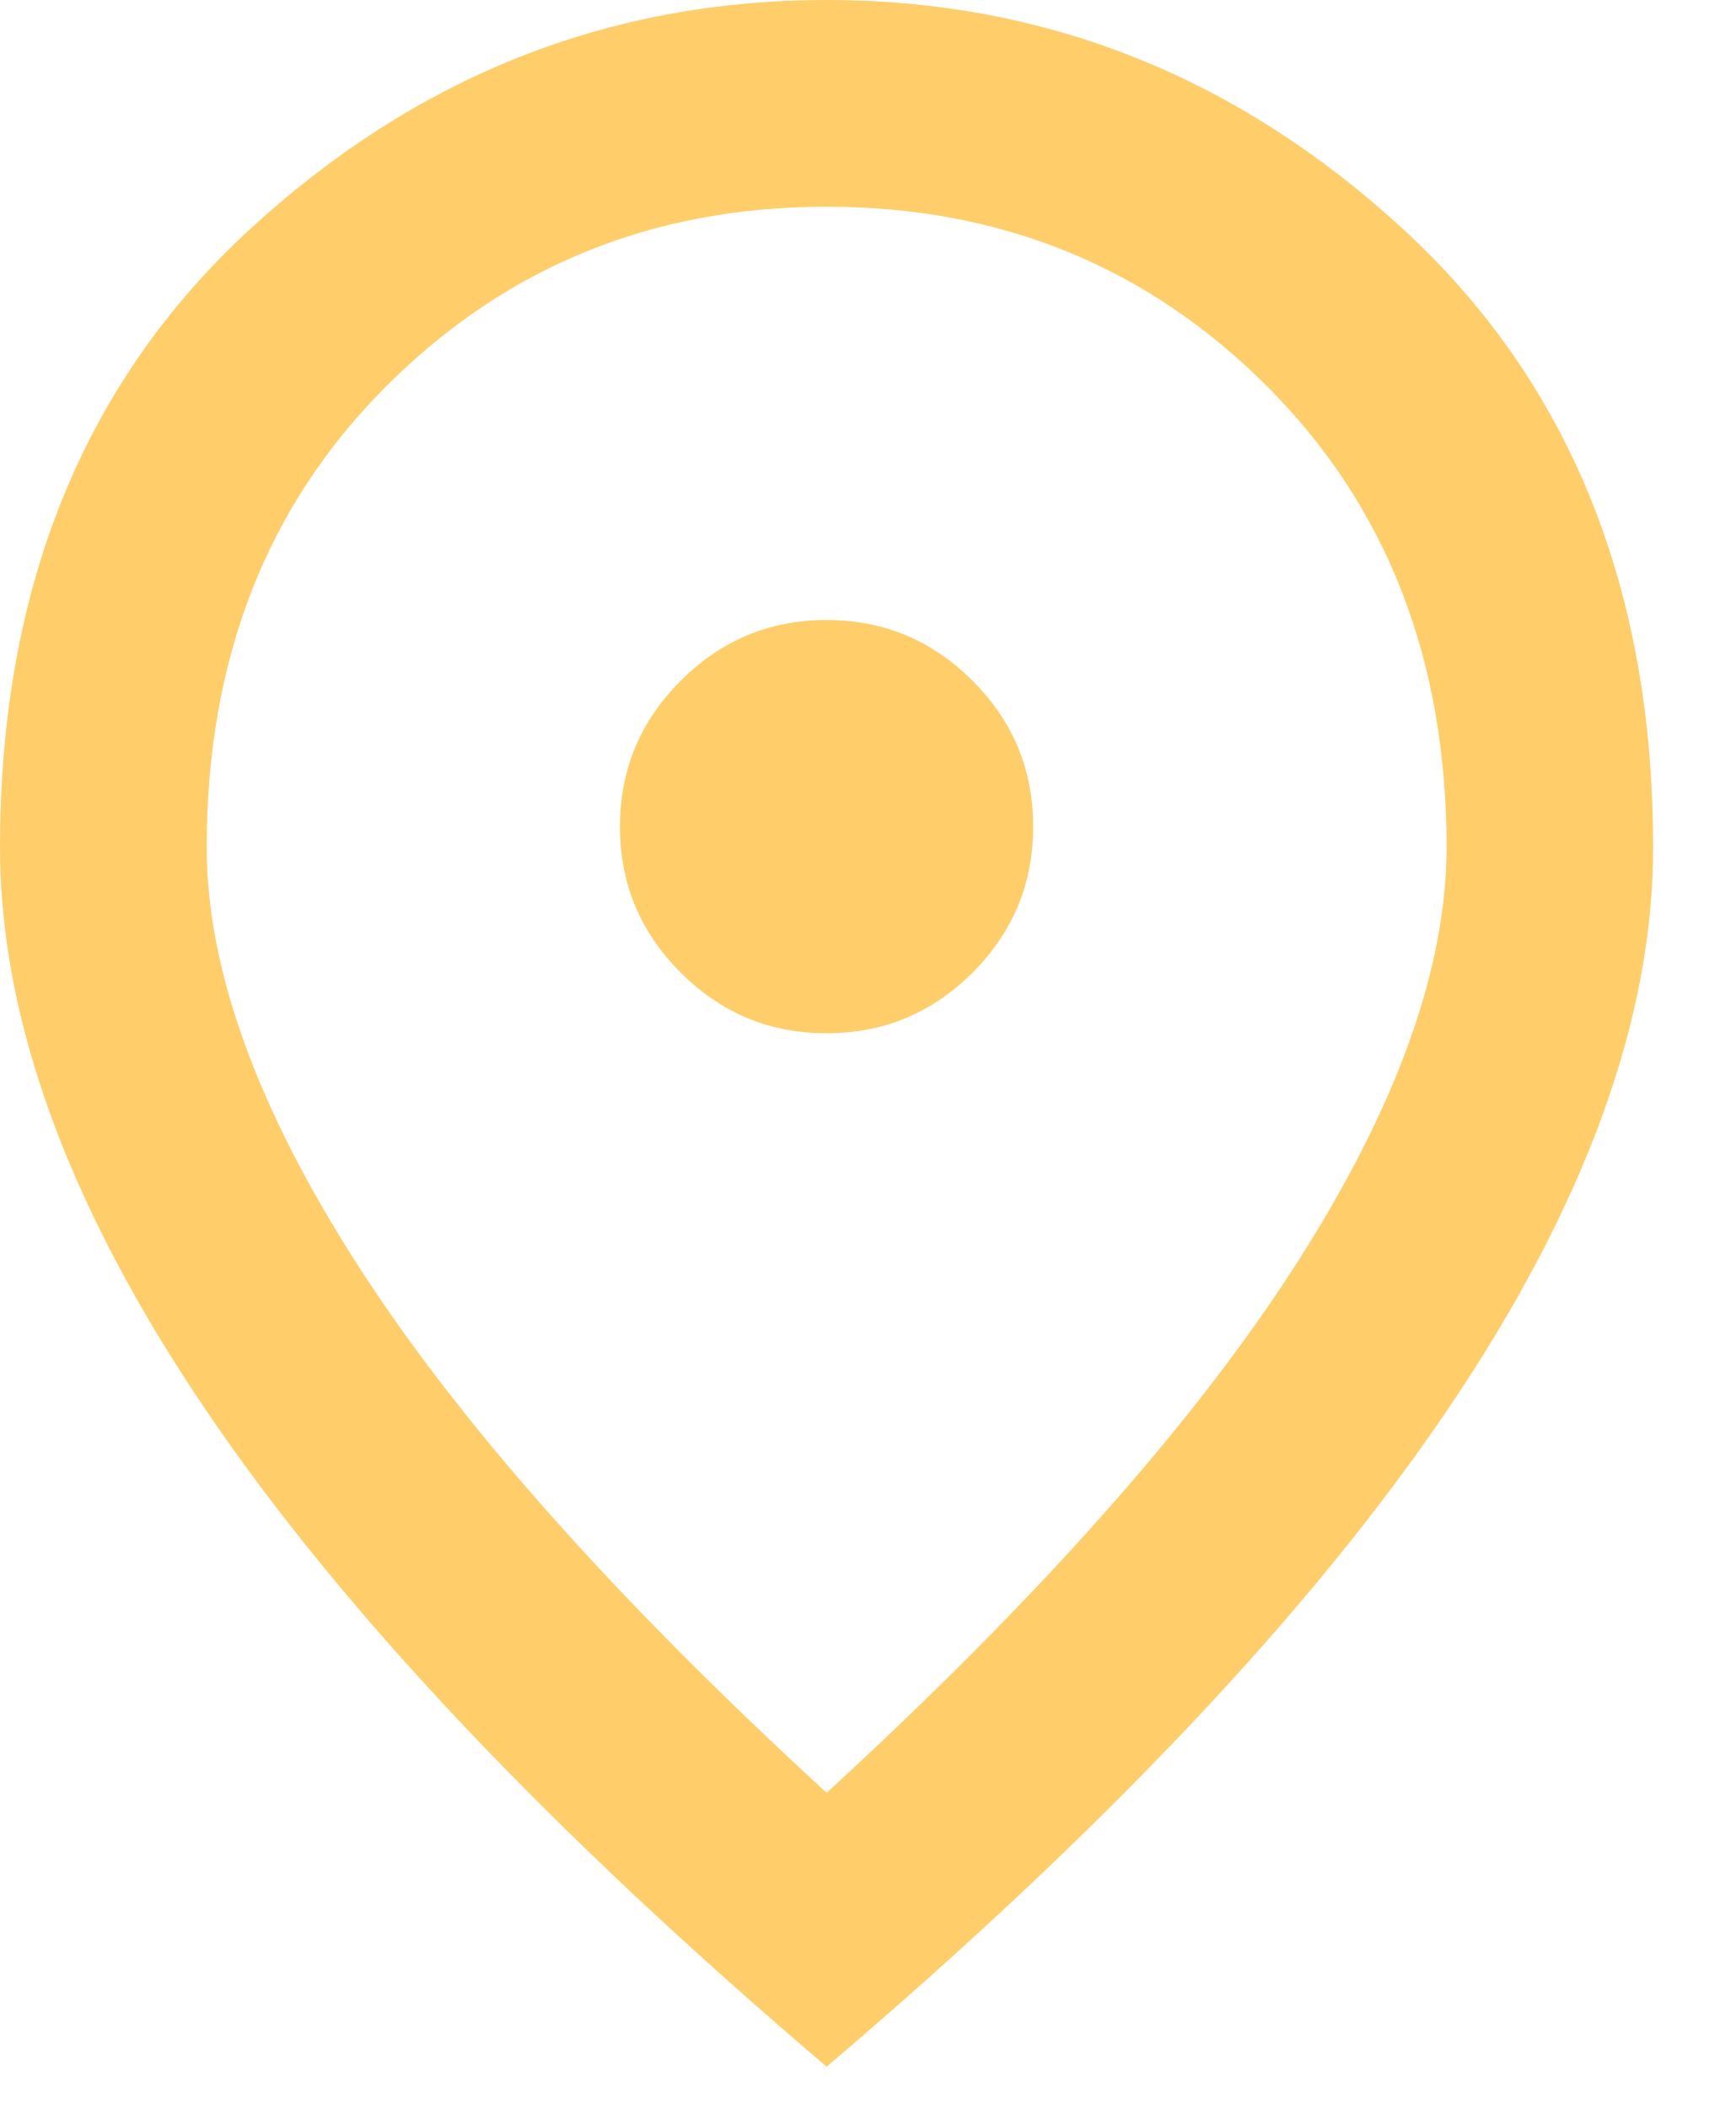
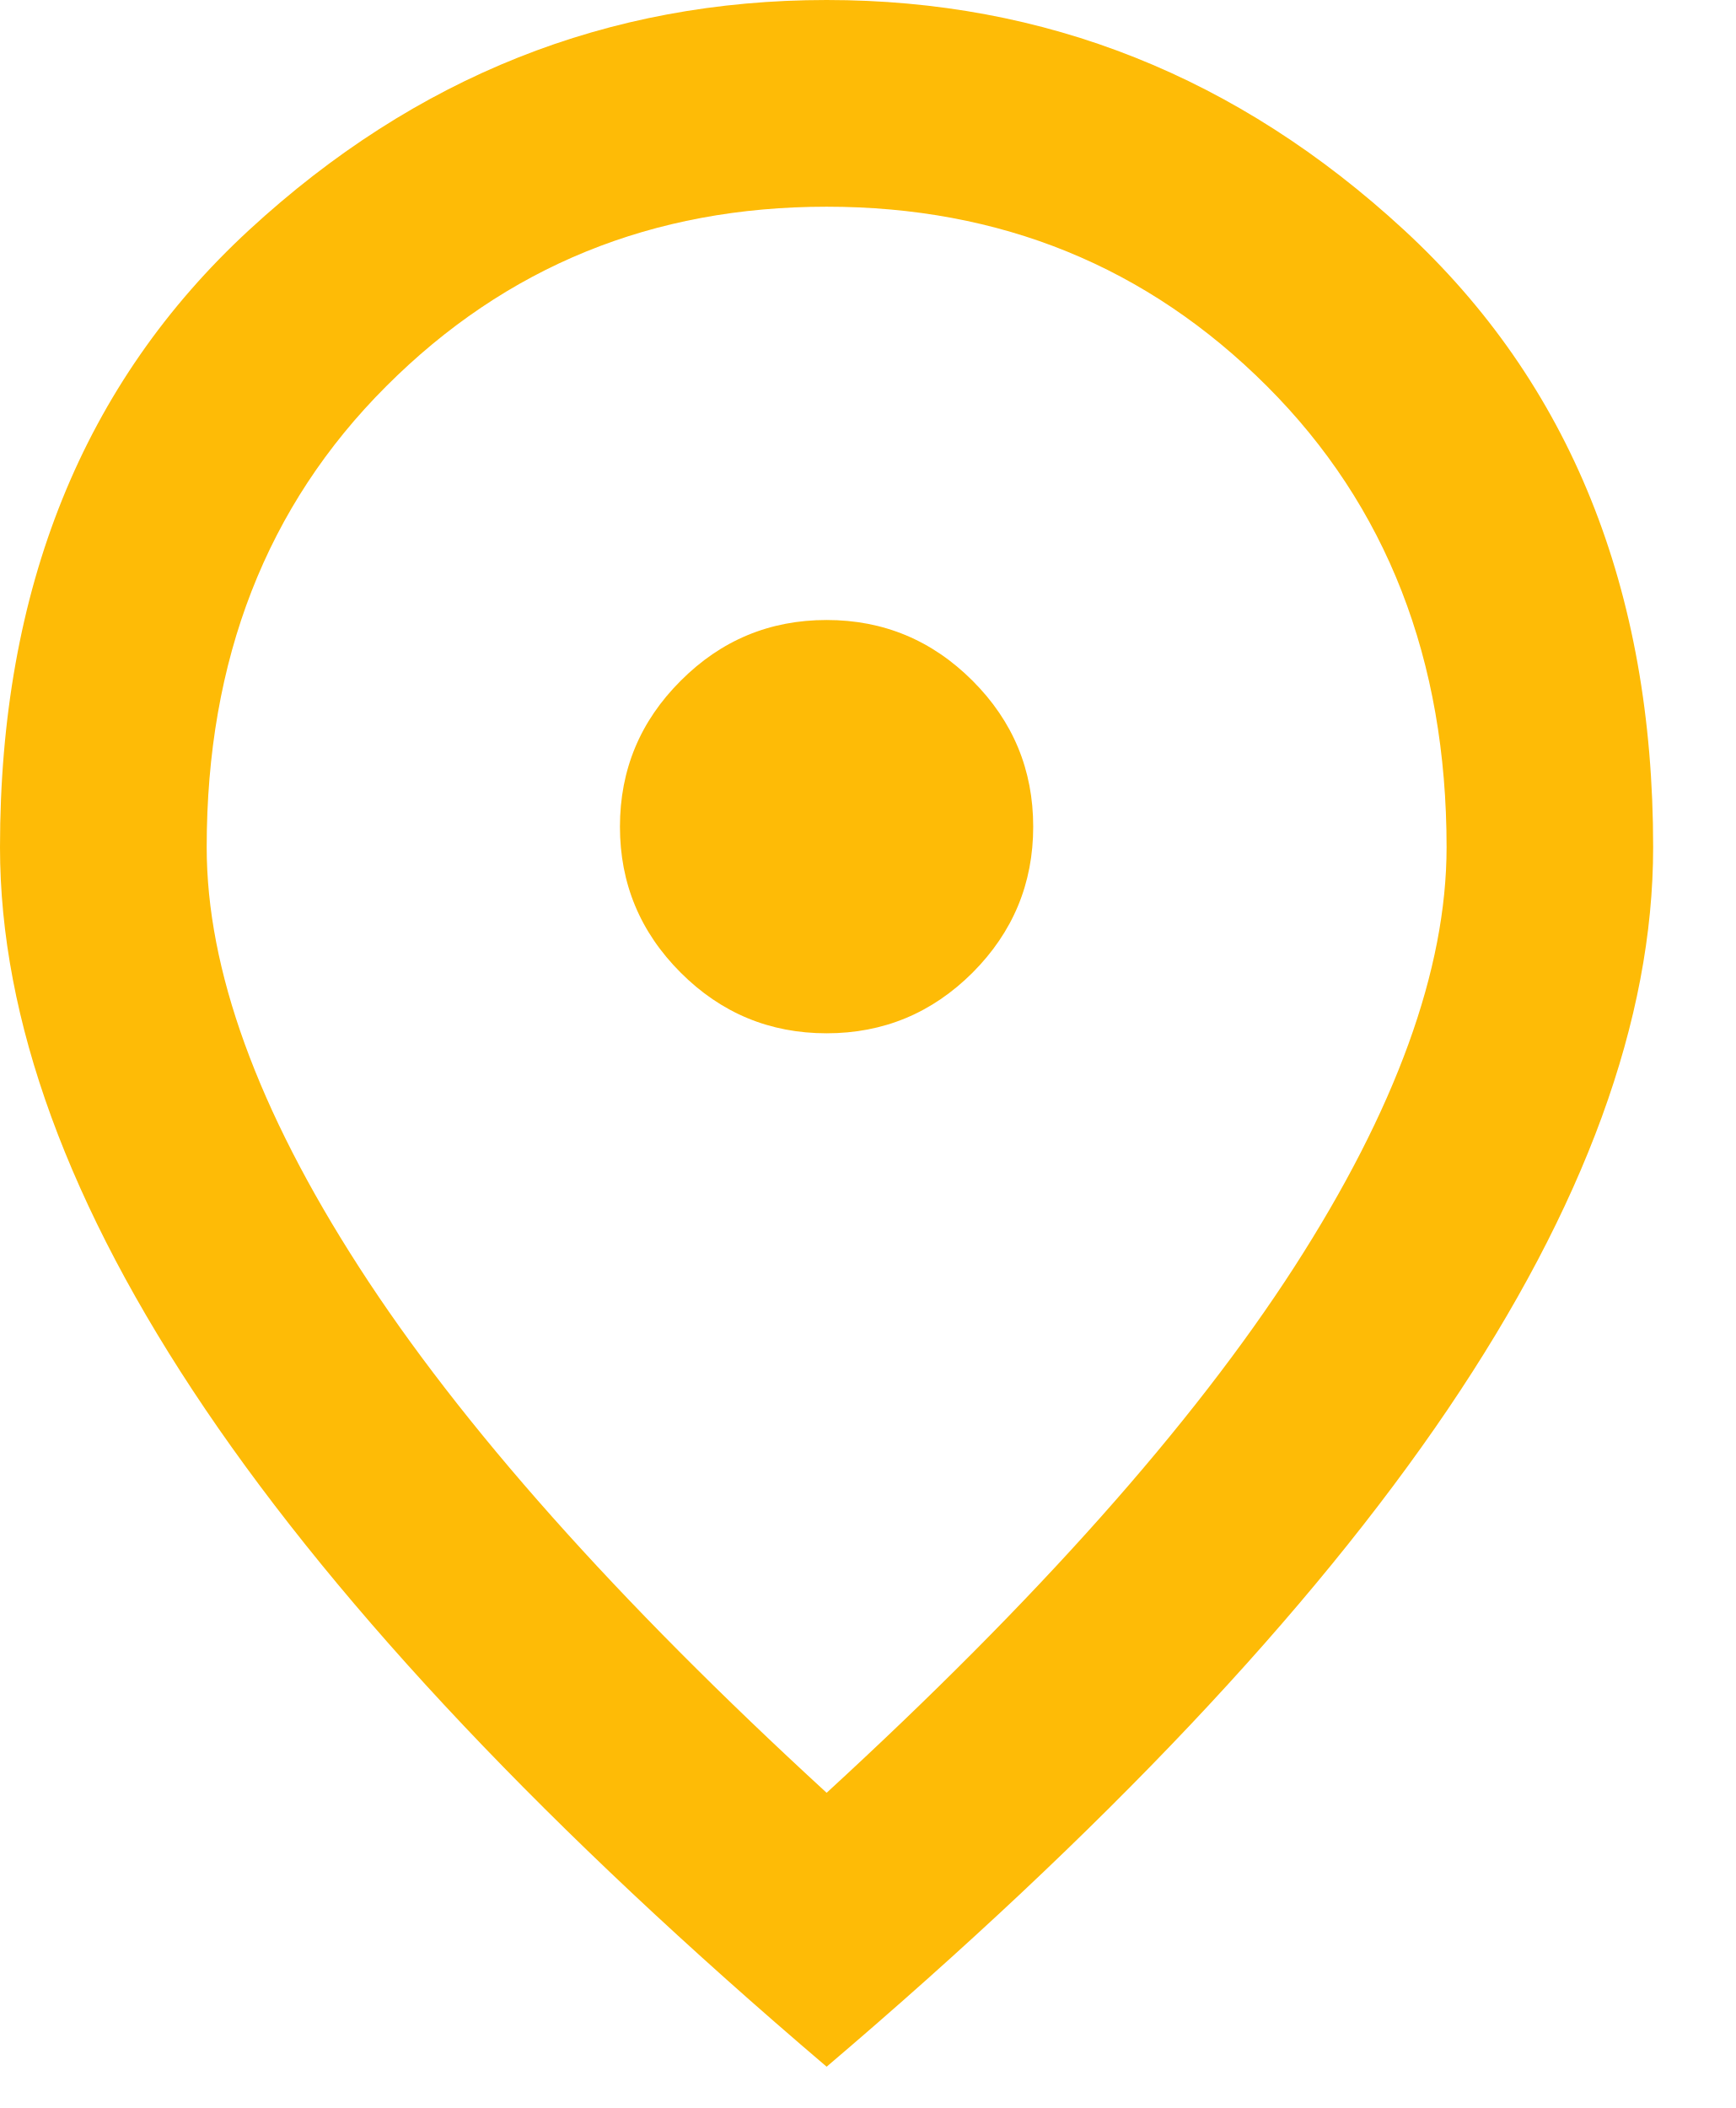
<svg xmlns="http://www.w3.org/2000/svg" width="14" height="17" viewBox="0 0 14 17" fill="none">
-   <path d="M6.667 8.333C7.125 8.333 7.517 8.17 7.844 7.844C8.17 7.517 8.333 7.125 8.333 6.667C8.333 6.208 8.17 5.816 7.844 5.49C7.517 5.163 7.125 5 6.667 5C6.208 5 5.816 5.163 5.49 5.49C5.163 5.816 5 6.208 5 6.667C5 7.125 5.163 7.517 5.49 7.844C5.816 8.17 6.208 8.333 6.667 8.333V8.333M6.667 14.458C8.361 12.903 9.618 11.49 10.438 10.219C11.257 8.948 11.667 7.819 11.667 6.833C11.667 5.319 11.184 4.08 10.219 3.115C9.253 2.149 8.069 1.667 6.667 1.667C5.264 1.667 4.08 2.149 3.115 3.115C2.149 4.08 1.667 5.319 1.667 6.833C1.667 7.819 2.076 8.948 2.896 10.219C3.715 11.49 4.972 12.903 6.667 14.458V14.458M6.667 16.667C4.431 14.764 2.76 12.996 1.656 11.365C0.552 9.733 0 8.222 0 6.833C0 4.75 0.67 3.09 2.01 1.854C3.351 0.618 4.903 0 6.667 0C8.431 0 9.983 0.618 11.323 1.854C12.663 3.09 13.333 4.75 13.333 6.833C13.333 8.222 12.781 9.733 11.677 11.365C10.573 12.996 8.903 14.764 6.667 16.667V16.667M6.667 6.667V6.667V6.667V6.667V6.667V6.667V6.667V6.667V6.667V6.667" fill="#FFCD69" />
+   <path d="M6.667 8.333C7.125 8.333 7.517 8.17 7.844 7.844C8.17 7.517 8.333 7.125 8.333 6.667C8.333 6.208 8.17 5.816 7.844 5.49C7.517 5.163 7.125 5 6.667 5C6.208 5 5.816 5.163 5.49 5.49C5.163 5.816 5 6.208 5 6.667C5 7.125 5.163 7.517 5.49 7.844C5.816 8.17 6.208 8.333 6.667 8.333V8.333M6.667 14.458C8.361 12.903 9.618 11.49 10.438 10.219C11.257 8.948 11.667 7.819 11.667 6.833C11.667 5.319 11.184 4.08 10.219 3.115C9.253 2.149 8.069 1.667 6.667 1.667C5.264 1.667 4.08 2.149 3.115 3.115C2.149 4.08 1.667 5.319 1.667 6.833C1.667 7.819 2.076 8.948 2.896 10.219C3.715 11.49 4.972 12.903 6.667 14.458V14.458M6.667 16.667C4.431 14.764 2.76 12.996 1.656 11.365C0.552 9.733 0 8.222 0 6.833C0 4.75 0.67 3.09 2.01 1.854C3.351 0.618 4.903 0 6.667 0C8.431 0 9.983 0.618 11.323 1.854C12.663 3.09 13.333 4.75 13.333 6.833C13.333 8.222 12.781 9.733 11.677 11.365C10.573 12.996 8.903 14.764 6.667 16.667V16.667M6.667 6.667V6.667V6.667V6.667V6.667V6.667V6.667V6.667V6.667V6.667" fill="#febb06" />
</svg>
